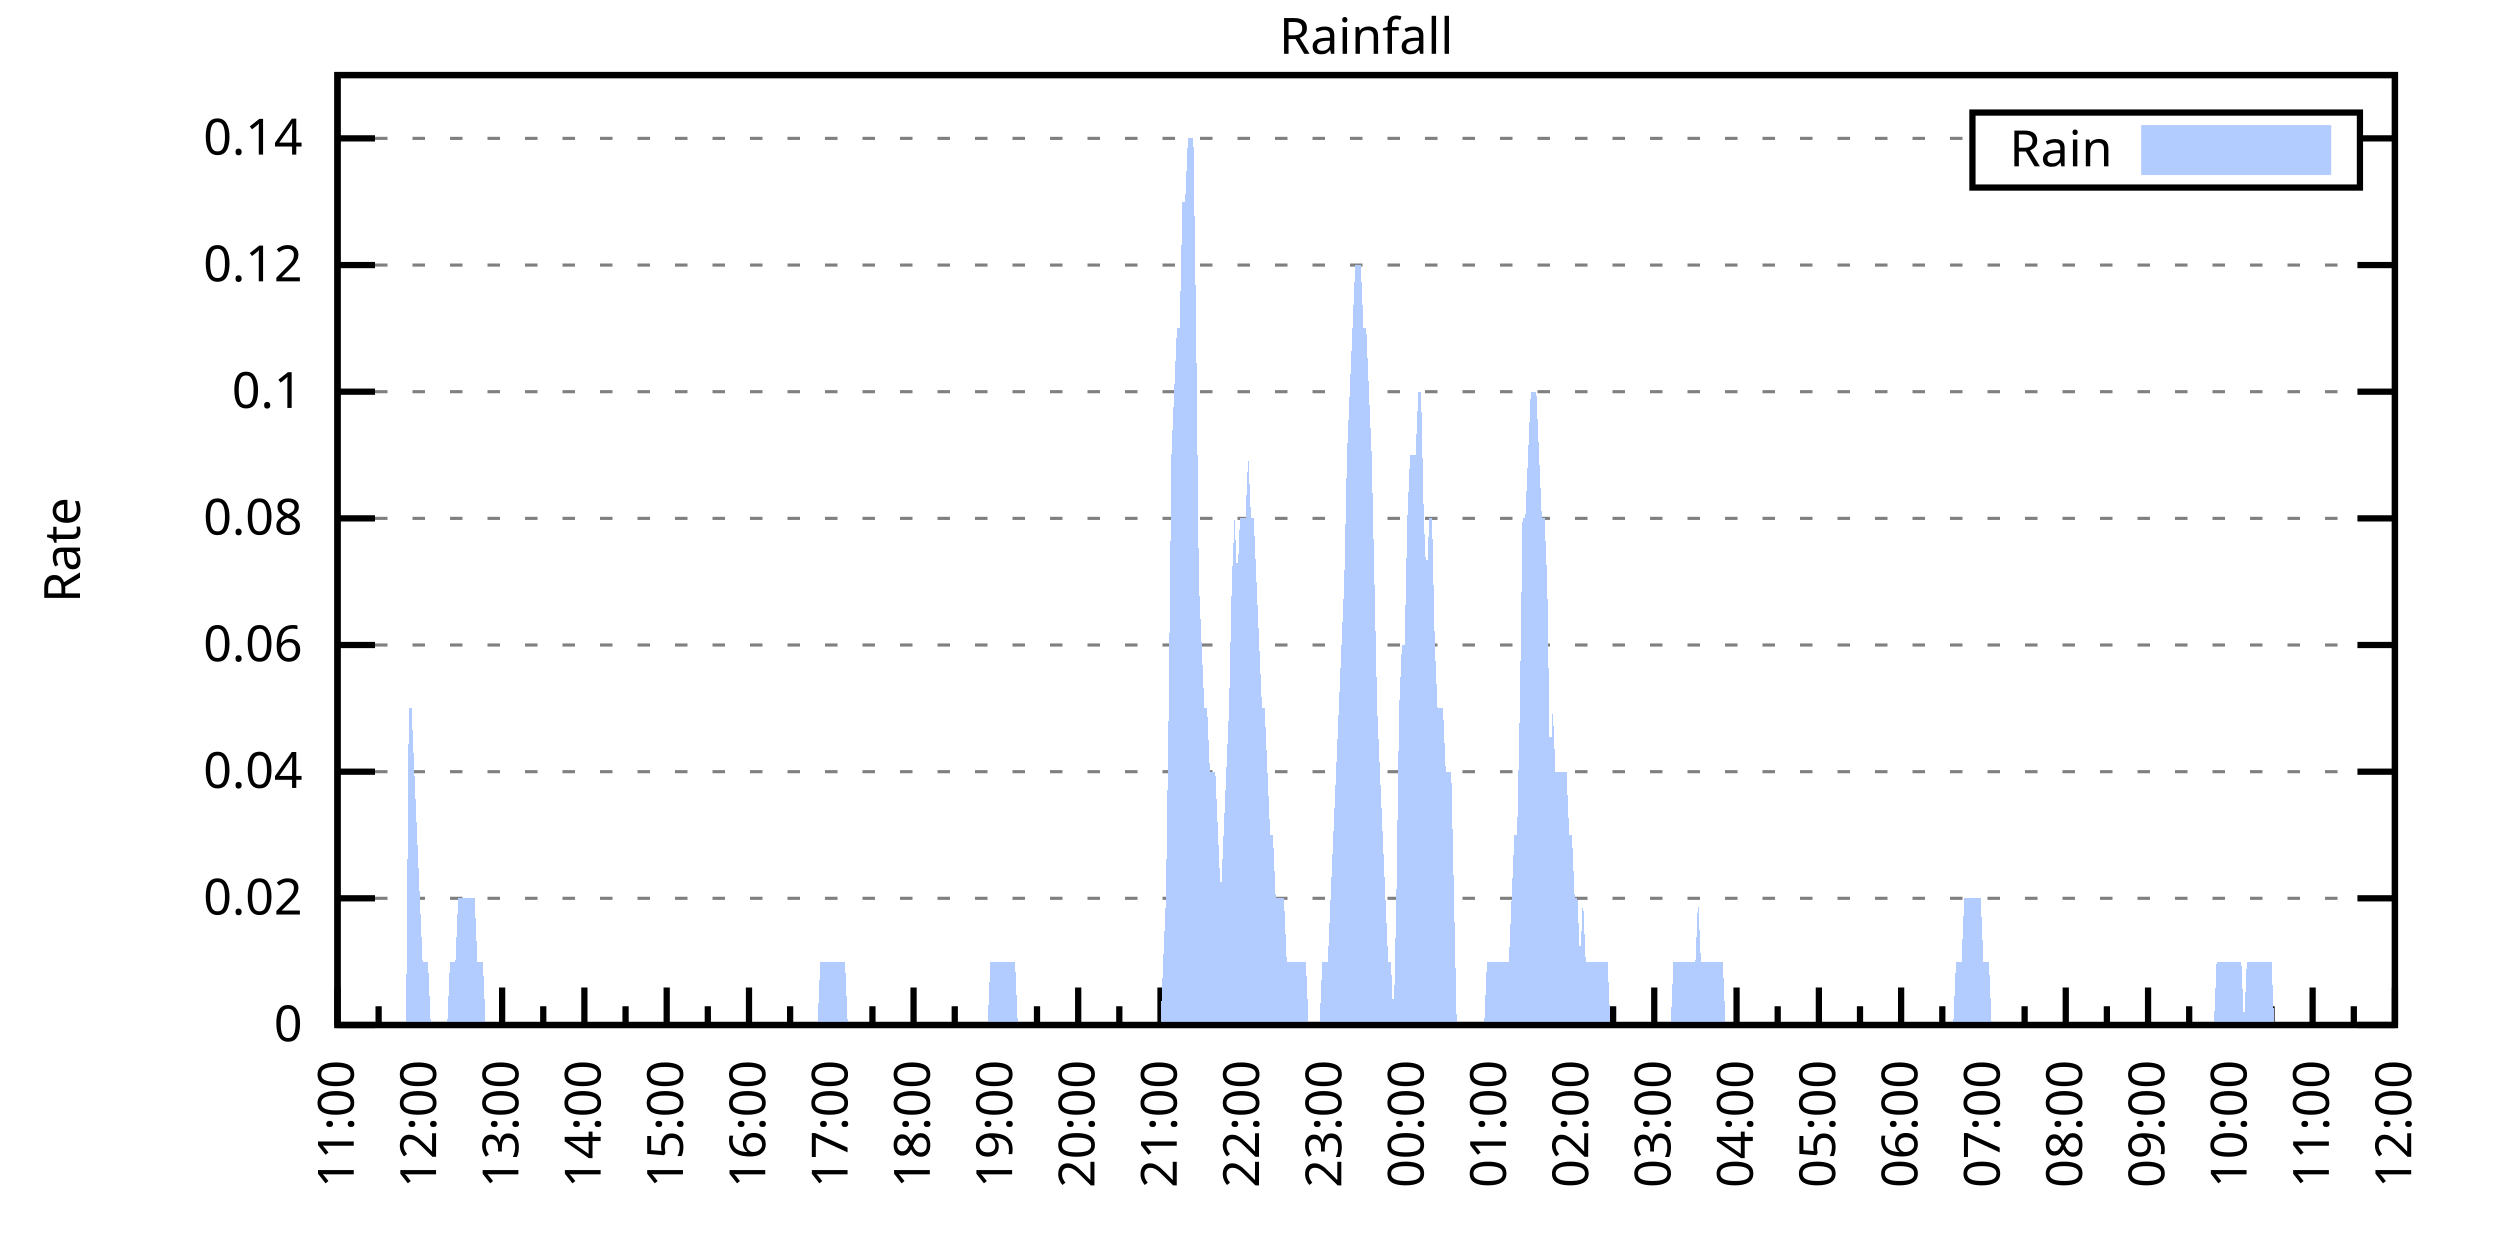
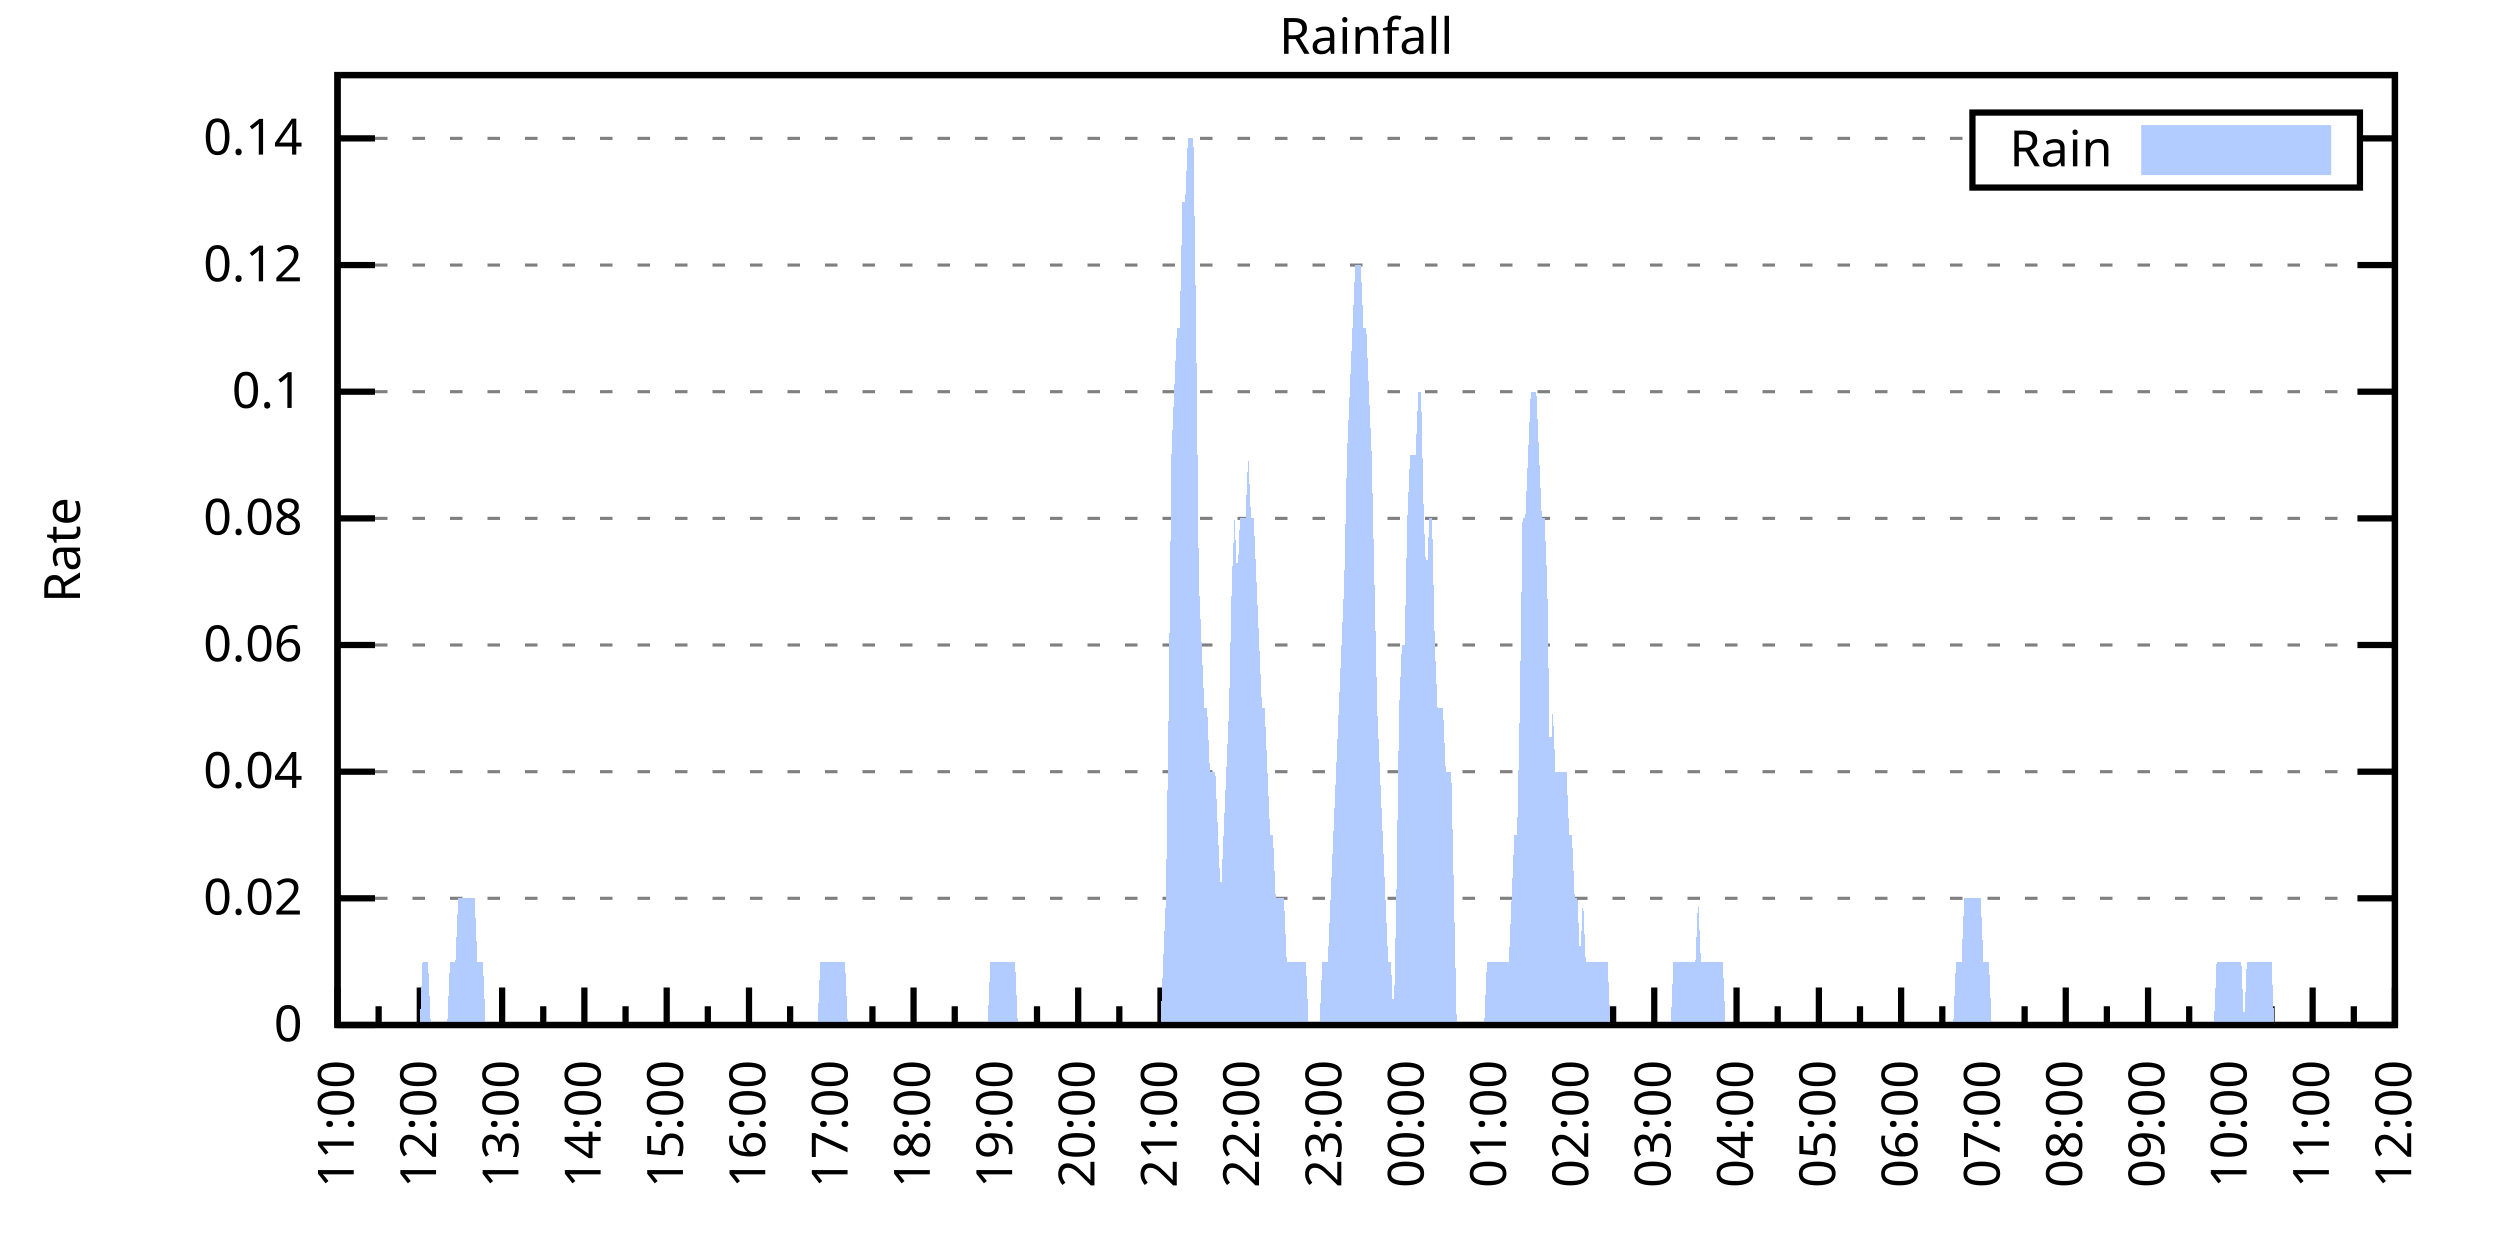
<svg xmlns="http://www.w3.org/2000/svg" xmlns:xlink="http://www.w3.org/1999/xlink" width="400" height="200" viewBox="0 0 400 200">
  <g id="gnuplot_canvas">
    <rect x="0" y="0" width="400" height="200" fill="none" />
    <defs>
      <circle id="gpDot" r="0.5" stroke-width="0.5" stroke="currentColor" />
      <path id="gpPt0" stroke-width="0.333" stroke="currentColor" d="M-1,0 h2 M0,-1 v2" />
      <path id="gpPt1" stroke-width="0.333" stroke="currentColor" d="M-1,-1 L1,1 M1,-1 L-1,1" />
      <path id="gpPt2" stroke-width="0.333" stroke="currentColor" d="M-1,0 L1,0 M0,-1 L0,1 M-1,-1 L1,1 M-1,1 L1,-1" />
      <rect id="gpPt3" stroke-width="0.333" stroke="currentColor" x="-1" y="-1" width="2" height="2" />
      <rect id="gpPt4" stroke-width="0.333" stroke="currentColor" fill="currentColor" x="-1" y="-1" width="2" height="2" />
      <circle id="gpPt5" stroke-width="0.333" stroke="currentColor" cx="0" cy="0" r="1" />
      <use xlink:href="#gpPt5" id="gpPt6" fill="currentColor" stroke="none" />
      <path id="gpPt7" stroke-width="0.333" stroke="currentColor" d="M0,-1.33 L-1.33,0.67 L1.33,0.67 z" />
      <use xlink:href="#gpPt7" id="gpPt8" fill="currentColor" stroke="none" />
      <use xlink:href="#gpPt7" id="gpPt9" stroke="currentColor" transform="rotate(180)" />
      <use xlink:href="#gpPt9" id="gpPt10" fill="currentColor" stroke="none" />
      <use xlink:href="#gpPt3" id="gpPt11" stroke="currentColor" transform="rotate(45)" />
      <use xlink:href="#gpPt11" id="gpPt12" fill="currentColor" stroke="none" />
      <path id="gpPt13" stroke-width="0.333" stroke="currentColor" d="M0,1.330 L1.265,0.411 L0.782,-1.067 L-0.782,-1.076 L-1.265,0.411 z" />
      <use xlink:href="#gpPt13" id="gpPt14" fill="currentColor" stroke="none" />
      <filter id="textbox" filterUnits="objectBoundingBox" x="0" y="0" height="1" width="1">
        <feFlood flood-color="white" flood-opacity="1" result="bgnd" />
        <feComposite in="SourceGraphic" in2="bgnd" operator="atop" />
      </filter>
      <filter id="greybox" filterUnits="objectBoundingBox" x="0" y="0" height="1" width="1">
        <feFlood flood-color="lightgrey" flood-opacity="1" result="grey" />
        <feComposite in="SourceGraphic" in2="grey" operator="atop" />
      </filter>
    </defs>
    <g fill="none" color="white" stroke="currentColor" stroke-width="1.00" stroke-linecap="butt" stroke-linejoin="miter">
</g>
    <g fill="none" color="black" stroke="currentColor" stroke-width="1.00" stroke-linecap="butt" stroke-linejoin="miter">
      <g stroke="none" shape-rendering="crispEdges">
        <polygon fill="rgb(255, 255, 255)" points="54.00,164.00 383.18,164.00 383.18,12.02 54.00,12.02 " />
      </g>
    </g>
    <g fill="none" color="black" stroke="currentColor" stroke-width="1.00" stroke-linecap="butt" stroke-linejoin="miter">
</g>
    <g fill="none" color="black" stroke="black" stroke-width="0.50" stroke-linecap="butt" stroke-linejoin="miter">
</g>
    <g fill="none" color="gray" stroke="currentColor" stroke-width="0.50" stroke-linecap="butt" stroke-linejoin="miter">
      <path stroke="gray" stroke-dasharray="2,4" class="gridline" d="M54.00,164.00 L383.19,164.00  " />
    </g>
    <g fill="none" color="gray" stroke="gray" stroke-width="1.00" stroke-linecap="butt" stroke-linejoin="miter">
</g>
    <g fill="none" color="black" stroke="currentColor" stroke-width="1.00" stroke-linecap="butt" stroke-linejoin="miter">
      <path stroke="black" d="M54.00,164.00 L60.00,164.00 M383.19,164.00 L377.19,164.00  " />
      <g transform="translate(48.40,166.60)" stroke="none" fill="black" font-family="Sans" font-size="8.00" text-anchor="end">
        <text>
          <tspan font-family="Sans"> 0</tspan>
        </text>
      </g>
    </g>
    <g fill="none" color="black" stroke="currentColor" stroke-width="1.00" stroke-linecap="butt" stroke-linejoin="miter">
</g>
    <g fill="none" color="black" stroke="black" stroke-width="0.50" stroke-linecap="butt" stroke-linejoin="miter">
</g>
    <g fill="none" color="gray" stroke="currentColor" stroke-width="0.50" stroke-linecap="butt" stroke-linejoin="miter">
      <path stroke="gray" stroke-dasharray="2,4" class="gridline" d="M54.00,143.73 L383.19,143.73  " />
    </g>
    <g fill="none" color="gray" stroke="gray" stroke-width="1.00" stroke-linecap="butt" stroke-linejoin="miter">
</g>
    <g fill="none" color="black" stroke="currentColor" stroke-width="1.00" stroke-linecap="butt" stroke-linejoin="miter">
      <path stroke="black" d="M54.00,143.73 L60.00,143.73 M383.19,143.73 L377.19,143.73  " />
      <g transform="translate(48.40,146.33)" stroke="none" fill="black" font-family="Sans" font-size="8.00" text-anchor="end">
        <text>
          <tspan font-family="Sans"> 0.02</tspan>
        </text>
      </g>
    </g>
    <g fill="none" color="black" stroke="currentColor" stroke-width="1.00" stroke-linecap="butt" stroke-linejoin="miter">
</g>
    <g fill="none" color="black" stroke="black" stroke-width="0.50" stroke-linecap="butt" stroke-linejoin="miter">
</g>
    <g fill="none" color="gray" stroke="currentColor" stroke-width="0.50" stroke-linecap="butt" stroke-linejoin="miter">
      <path stroke="gray" stroke-dasharray="2,4" class="gridline" d="M54.00,123.47 L383.19,123.47  " />
    </g>
    <g fill="none" color="gray" stroke="gray" stroke-width="1.00" stroke-linecap="butt" stroke-linejoin="miter">
</g>
    <g fill="none" color="black" stroke="currentColor" stroke-width="1.00" stroke-linecap="butt" stroke-linejoin="miter">
      <path stroke="black" d="M54.00,123.47 L60.00,123.47 M383.19,123.47 L377.19,123.47  " />
      <g transform="translate(48.40,126.07)" stroke="none" fill="black" font-family="Sans" font-size="8.00" text-anchor="end">
        <text>
          <tspan font-family="Sans"> 0.04</tspan>
        </text>
      </g>
    </g>
    <g fill="none" color="black" stroke="currentColor" stroke-width="1.00" stroke-linecap="butt" stroke-linejoin="miter">
</g>
    <g fill="none" color="black" stroke="black" stroke-width="0.50" stroke-linecap="butt" stroke-linejoin="miter">
</g>
    <g fill="none" color="gray" stroke="currentColor" stroke-width="0.50" stroke-linecap="butt" stroke-linejoin="miter">
      <path stroke="gray" stroke-dasharray="2,4" class="gridline" d="M54.00,103.20 L383.19,103.20  " />
    </g>
    <g fill="none" color="gray" stroke="gray" stroke-width="1.00" stroke-linecap="butt" stroke-linejoin="miter">
</g>
    <g fill="none" color="black" stroke="currentColor" stroke-width="1.00" stroke-linecap="butt" stroke-linejoin="miter">
      <path stroke="black" d="M54.00,103.20 L60.00,103.20 M383.19,103.20 L377.19,103.20  " />
      <g transform="translate(48.40,105.80)" stroke="none" fill="black" font-family="Sans" font-size="8.00" text-anchor="end">
        <text>
          <tspan font-family="Sans"> 0.06</tspan>
        </text>
      </g>
    </g>
    <g fill="none" color="black" stroke="currentColor" stroke-width="1.00" stroke-linecap="butt" stroke-linejoin="miter">
</g>
    <g fill="none" color="black" stroke="black" stroke-width="0.50" stroke-linecap="butt" stroke-linejoin="miter">
</g>
    <g fill="none" color="gray" stroke="currentColor" stroke-width="0.50" stroke-linecap="butt" stroke-linejoin="miter">
      <path stroke="gray" stroke-dasharray="2,4" class="gridline" d="M54.00,82.94 L383.19,82.94  " />
    </g>
    <g fill="none" color="gray" stroke="gray" stroke-width="1.00" stroke-linecap="butt" stroke-linejoin="miter">
</g>
    <g fill="none" color="black" stroke="currentColor" stroke-width="1.00" stroke-linecap="butt" stroke-linejoin="miter">
      <path stroke="black" d="M54.00,82.94 L60.00,82.94 M383.19,82.94 L377.19,82.94  " />
      <g transform="translate(48.40,85.54)" stroke="none" fill="black" font-family="Sans" font-size="8.00" text-anchor="end">
        <text>
          <tspan font-family="Sans"> 0.08</tspan>
        </text>
      </g>
    </g>
    <g fill="none" color="black" stroke="currentColor" stroke-width="1.00" stroke-linecap="butt" stroke-linejoin="miter">
</g>
    <g fill="none" color="black" stroke="black" stroke-width="0.50" stroke-linecap="butt" stroke-linejoin="miter">
</g>
    <g fill="none" color="gray" stroke="currentColor" stroke-width="0.50" stroke-linecap="butt" stroke-linejoin="miter">
      <path stroke="gray" stroke-dasharray="2,4" class="gridline" d="M54.00,62.67 L383.19,62.67  " />
    </g>
    <g fill="none" color="gray" stroke="gray" stroke-width="1.00" stroke-linecap="butt" stroke-linejoin="miter">
</g>
    <g fill="none" color="black" stroke="currentColor" stroke-width="1.00" stroke-linecap="butt" stroke-linejoin="miter">
      <path stroke="black" d="M54.00,62.67 L60.00,62.67 M383.19,62.67 L377.19,62.67  " />
      <g transform="translate(48.40,65.27)" stroke="none" fill="black" font-family="Sans" font-size="8.00" text-anchor="end">
        <text>
          <tspan font-family="Sans"> 0.1</tspan>
        </text>
      </g>
    </g>
    <g fill="none" color="black" stroke="currentColor" stroke-width="1.00" stroke-linecap="butt" stroke-linejoin="miter">
</g>
    <g fill="none" color="black" stroke="black" stroke-width="0.50" stroke-linecap="butt" stroke-linejoin="miter">
</g>
    <g fill="none" color="gray" stroke="currentColor" stroke-width="0.50" stroke-linecap="butt" stroke-linejoin="miter">
      <path stroke="gray" stroke-dasharray="2,4" class="gridline" d="M54.00,42.41 L383.19,42.41  " />
    </g>
    <g fill="none" color="gray" stroke="gray" stroke-width="1.00" stroke-linecap="butt" stroke-linejoin="miter">
</g>
    <g fill="none" color="black" stroke="currentColor" stroke-width="1.00" stroke-linecap="butt" stroke-linejoin="miter">
      <path stroke="black" d="M54.00,42.41 L60.00,42.41 M383.19,42.41 L377.19,42.41  " />
      <g transform="translate(48.40,45.01)" stroke="none" fill="black" font-family="Sans" font-size="8.00" text-anchor="end">
        <text>
          <tspan font-family="Sans"> 0.12</tspan>
        </text>
      </g>
    </g>
    <g fill="none" color="black" stroke="currentColor" stroke-width="1.00" stroke-linecap="butt" stroke-linejoin="miter">
</g>
    <g fill="none" color="black" stroke="black" stroke-width="0.50" stroke-linecap="butt" stroke-linejoin="miter">
</g>
    <g fill="none" color="gray" stroke="currentColor" stroke-width="0.50" stroke-linecap="butt" stroke-linejoin="miter">
      <path stroke="gray" stroke-dasharray="2,4" class="gridline" d="M54.00,22.14 L315.59,22.14 M377.59,22.14 L383.19,22.14  " />
    </g>
    <g fill="none" color="gray" stroke="gray" stroke-width="1.00" stroke-linecap="butt" stroke-linejoin="miter">
</g>
    <g fill="none" color="black" stroke="currentColor" stroke-width="1.00" stroke-linecap="butt" stroke-linejoin="miter">
      <path stroke="black" d="M54.00,22.14 L60.00,22.14 M383.19,22.14 L377.19,22.14  " />
      <g transform="translate(48.40,24.74)" stroke="none" fill="black" font-family="Sans" font-size="8.00" text-anchor="end">
        <text>
          <tspan font-family="Sans"> 0.14</tspan>
        </text>
      </g>
    </g>
    <g fill="none" color="black" stroke="currentColor" stroke-width="1.00" stroke-linecap="butt" stroke-linejoin="miter">
      <path stroke="black" d="M54.00,164.00 L54.00,158.00  " />
      <g transform="translate(56.60,169.60) rotate(270)" stroke="none" fill="black" font-family="Sans" font-size="8.00" text-anchor="end">
        <text>
          <tspan font-family="Sans">11:00</tspan>
        </text>
      </g>
    </g>
    <g fill="none" color="black" stroke="currentColor" stroke-width="1.00" stroke-linecap="butt" stroke-linejoin="miter">
      <path stroke="black" d="M60.58,164.00 L60.58,161.00 M67.17,164.00 L67.17,158.00  " />
      <g transform="translate(69.77,169.60) rotate(270)" stroke="none" fill="black" font-family="Sans" font-size="8.00" text-anchor="end">
        <text>
          <tspan font-family="Sans">12:00</tspan>
        </text>
      </g>
    </g>
    <g fill="none" color="black" stroke="currentColor" stroke-width="1.00" stroke-linecap="butt" stroke-linejoin="miter">
      <path stroke="black" d="M73.75,164.00 L73.75,161.00 M80.34,164.00 L80.34,158.00  " />
      <g transform="translate(82.94,169.60) rotate(270)" stroke="none" fill="black" font-family="Sans" font-size="8.00" text-anchor="end">
        <text>
          <tspan font-family="Sans">13:00</tspan>
        </text>
      </g>
    </g>
    <g fill="none" color="black" stroke="currentColor" stroke-width="1.00" stroke-linecap="butt" stroke-linejoin="miter">
      <path stroke="black" d="M86.92,164.00 L86.92,161.00 M93.50,164.00 L93.50,158.00  " />
      <g transform="translate(96.10,169.60) rotate(270)" stroke="none" fill="black" font-family="Sans" font-size="8.00" text-anchor="end">
        <text>
          <tspan font-family="Sans">14:00</tspan>
        </text>
      </g>
    </g>
    <g fill="none" color="black" stroke="currentColor" stroke-width="1.00" stroke-linecap="butt" stroke-linejoin="miter">
      <path stroke="black" d="M100.09,164.00 L100.09,161.00 M106.67,164.00 L106.67,158.00  " />
      <g transform="translate(109.27,169.60) rotate(270)" stroke="none" fill="black" font-family="Sans" font-size="8.00" text-anchor="end">
        <text>
          <tspan font-family="Sans">15:00</tspan>
        </text>
      </g>
    </g>
    <g fill="none" color="black" stroke="currentColor" stroke-width="1.00" stroke-linecap="butt" stroke-linejoin="miter">
      <path stroke="black" d="M113.25,164.00 L113.25,161.00 M119.84,164.00 L119.84,158.00  " />
      <g transform="translate(122.44,169.60) rotate(270)" stroke="none" fill="black" font-family="Sans" font-size="8.00" text-anchor="end">
        <text>
          <tspan font-family="Sans">16:00</tspan>
        </text>
      </g>
    </g>
    <g fill="none" color="black" stroke="currentColor" stroke-width="1.00" stroke-linecap="butt" stroke-linejoin="miter">
      <path stroke="black" d="M126.42,164.00 L126.42,161.00 M133.01,164.00 L133.01,158.00  " />
      <g transform="translate(135.61,169.60) rotate(270)" stroke="none" fill="black" font-family="Sans" font-size="8.00" text-anchor="end">
        <text>
          <tspan font-family="Sans">17:00</tspan>
        </text>
      </g>
    </g>
    <g fill="none" color="black" stroke="currentColor" stroke-width="1.00" stroke-linecap="butt" stroke-linejoin="miter">
      <path stroke="black" d="M139.59,164.00 L139.59,161.00 M146.17,164.00 L146.17,158.00  " />
      <g transform="translate(148.77,169.60) rotate(270)" stroke="none" fill="black" font-family="Sans" font-size="8.00" text-anchor="end">
        <text>
          <tspan font-family="Sans">18:00</tspan>
        </text>
      </g>
    </g>
    <g fill="none" color="black" stroke="currentColor" stroke-width="1.00" stroke-linecap="butt" stroke-linejoin="miter">
      <path stroke="black" d="M152.76,164.00 L152.76,161.00 M159.34,164.00 L159.34,158.00  " />
      <g transform="translate(161.94,169.60) rotate(270)" stroke="none" fill="black" font-family="Sans" font-size="8.00" text-anchor="end">
        <text>
          <tspan font-family="Sans">19:00</tspan>
        </text>
      </g>
    </g>
    <g fill="none" color="black" stroke="currentColor" stroke-width="1.00" stroke-linecap="butt" stroke-linejoin="miter">
      <path stroke="black" d="M165.92,164.00 L165.92,161.00 M172.51,164.00 L172.51,158.00  " />
      <g transform="translate(175.11,169.60) rotate(270)" stroke="none" fill="black" font-family="Sans" font-size="8.00" text-anchor="end">
        <text>
          <tspan font-family="Sans">20:00</tspan>
        </text>
      </g>
    </g>
    <g fill="none" color="black" stroke="currentColor" stroke-width="1.00" stroke-linecap="butt" stroke-linejoin="miter">
      <path stroke="black" d="M179.09,164.00 L179.09,161.00 M185.68,164.00 L185.68,158.00  " />
      <g transform="translate(188.28,169.60) rotate(270)" stroke="none" fill="black" font-family="Sans" font-size="8.00" text-anchor="end">
        <text>
          <tspan font-family="Sans">21:00</tspan>
        </text>
      </g>
    </g>
    <g fill="none" color="black" stroke="currentColor" stroke-width="1.00" stroke-linecap="butt" stroke-linejoin="miter">
      <path stroke="black" d="M192.26,164.00 L192.26,161.00 M198.84,164.00 L198.84,158.00  " />
      <g transform="translate(201.44,169.60) rotate(270)" stroke="none" fill="black" font-family="Sans" font-size="8.00" text-anchor="end">
        <text>
          <tspan font-family="Sans">22:00</tspan>
        </text>
      </g>
    </g>
    <g fill="none" color="black" stroke="currentColor" stroke-width="1.00" stroke-linecap="butt" stroke-linejoin="miter">
      <path stroke="black" d="M205.43,164.00 L205.43,161.00 M212.01,164.00 L212.01,158.00  " />
      <g transform="translate(214.61,169.60) rotate(270)" stroke="none" fill="black" font-family="Sans" font-size="8.00" text-anchor="end">
        <text>
          <tspan font-family="Sans">23:00</tspan>
        </text>
      </g>
    </g>
    <g fill="none" color="black" stroke="currentColor" stroke-width="1.00" stroke-linecap="butt" stroke-linejoin="miter">
      <path stroke="black" d="M218.60,164.00 L218.60,161.00 M225.18,164.00 L225.18,158.00  " />
      <g transform="translate(227.78,169.60) rotate(270)" stroke="none" fill="black" font-family="Sans" font-size="8.00" text-anchor="end">
        <text>
          <tspan font-family="Sans">00:00</tspan>
        </text>
      </g>
    </g>
    <g fill="none" color="black" stroke="currentColor" stroke-width="1.00" stroke-linecap="butt" stroke-linejoin="miter">
      <path stroke="black" d="M231.76,164.00 L231.76,161.00 M238.35,164.00 L238.35,158.00  " />
      <g transform="translate(240.95,169.60) rotate(270)" stroke="none" fill="black" font-family="Sans" font-size="8.00" text-anchor="end">
        <text>
          <tspan font-family="Sans">01:00</tspan>
        </text>
      </g>
    </g>
    <g fill="none" color="black" stroke="currentColor" stroke-width="1.00" stroke-linecap="butt" stroke-linejoin="miter">
      <path stroke="black" d="M244.93,164.00 L244.93,161.00 M251.51,164.00 L251.51,158.00  " />
      <g transform="translate(254.11,169.60) rotate(270)" stroke="none" fill="black" font-family="Sans" font-size="8.00" text-anchor="end">
        <text>
          <tspan font-family="Sans">02:00</tspan>
        </text>
      </g>
    </g>
    <g fill="none" color="black" stroke="currentColor" stroke-width="1.00" stroke-linecap="butt" stroke-linejoin="miter">
      <path stroke="black" d="M258.10,164.00 L258.10,161.00 M264.68,164.00 L264.68,158.00  " />
      <g transform="translate(267.28,169.60) rotate(270)" stroke="none" fill="black" font-family="Sans" font-size="8.00" text-anchor="end">
        <text>
          <tspan font-family="Sans">03:00</tspan>
        </text>
      </g>
    </g>
    <g fill="none" color="black" stroke="currentColor" stroke-width="1.00" stroke-linecap="butt" stroke-linejoin="miter">
      <path stroke="black" d="M271.27,164.00 L271.27,161.00 M277.85,164.00 L277.85,158.00  " />
      <g transform="translate(280.45,169.60) rotate(270)" stroke="none" fill="black" font-family="Sans" font-size="8.00" text-anchor="end">
        <text>
          <tspan font-family="Sans">04:00</tspan>
        </text>
      </g>
    </g>
    <g fill="none" color="black" stroke="currentColor" stroke-width="1.00" stroke-linecap="butt" stroke-linejoin="miter">
      <path stroke="black" d="M284.43,164.00 L284.43,161.00 M291.02,164.00 L291.02,158.00  " />
      <g transform="translate(293.62,169.60) rotate(270)" stroke="none" fill="black" font-family="Sans" font-size="8.00" text-anchor="end">
        <text>
          <tspan font-family="Sans">05:00</tspan>
        </text>
      </g>
    </g>
    <g fill="none" color="black" stroke="currentColor" stroke-width="1.00" stroke-linecap="butt" stroke-linejoin="miter">
      <path stroke="black" d="M297.60,164.00 L297.60,161.00 M304.18,164.00 L304.18,158.00  " />
      <g transform="translate(306.78,169.60) rotate(270)" stroke="none" fill="black" font-family="Sans" font-size="8.00" text-anchor="end">
        <text>
          <tspan font-family="Sans">06:00</tspan>
        </text>
      </g>
    </g>
    <g fill="none" color="black" stroke="currentColor" stroke-width="1.00" stroke-linecap="butt" stroke-linejoin="miter">
      <path stroke="black" d="M310.77,164.00 L310.77,161.00 M317.35,164.00 L317.35,158.00  " />
      <g transform="translate(319.95,169.60) rotate(270)" stroke="none" fill="black" font-family="Sans" font-size="8.00" text-anchor="end">
        <text>
          <tspan font-family="Sans">07:00</tspan>
        </text>
      </g>
    </g>
    <g fill="none" color="black" stroke="currentColor" stroke-width="1.00" stroke-linecap="butt" stroke-linejoin="miter">
      <path stroke="black" d="M323.94,164.00 L323.94,161.00 M330.52,164.00 L330.52,158.00  " />
      <g transform="translate(333.12,169.60) rotate(270)" stroke="none" fill="black" font-family="Sans" font-size="8.00" text-anchor="end">
        <text>
          <tspan font-family="Sans">08:00</tspan>
        </text>
      </g>
    </g>
    <g fill="none" color="black" stroke="currentColor" stroke-width="1.00" stroke-linecap="butt" stroke-linejoin="miter">
      <path stroke="black" d="M337.10,164.00 L337.10,161.00 M343.69,164.00 L343.69,158.00  " />
      <g transform="translate(346.29,169.60) rotate(270)" stroke="none" fill="black" font-family="Sans" font-size="8.00" text-anchor="end">
        <text>
          <tspan font-family="Sans">09:00</tspan>
        </text>
      </g>
    </g>
    <g fill="none" color="black" stroke="currentColor" stroke-width="1.00" stroke-linecap="butt" stroke-linejoin="miter">
      <path stroke="black" d="M350.27,164.00 L350.27,161.00 M356.85,164.00 L356.85,158.00  " />
      <g transform="translate(359.45,169.60) rotate(270)" stroke="none" fill="black" font-family="Sans" font-size="8.00" text-anchor="end">
        <text>
          <tspan font-family="Sans">10:00</tspan>
        </text>
      </g>
    </g>
    <g fill="none" color="black" stroke="currentColor" stroke-width="1.00" stroke-linecap="butt" stroke-linejoin="miter">
      <path stroke="black" d="M363.44,164.00 L363.44,161.00 M370.02,164.00 L370.02,158.00  " />
      <g transform="translate(372.62,169.60) rotate(270)" stroke="none" fill="black" font-family="Sans" font-size="8.00" text-anchor="end">
        <text>
          <tspan font-family="Sans">11:00</tspan>
        </text>
      </g>
    </g>
    <g fill="none" color="black" stroke="currentColor" stroke-width="1.00" stroke-linecap="butt" stroke-linejoin="miter">
      <path stroke="black" d="M376.61,164.00 L376.61,161.00 M383.19,164.00 L383.19,158.00  " />
      <g transform="translate(385.79,169.60) rotate(270)" stroke="none" fill="black" font-family="Sans" font-size="8.00" text-anchor="end">
        <text>
          <tspan font-family="Sans">12:00</tspan>
        </text>
      </g>
    </g>
    <g fill="none" color="black" stroke="currentColor" stroke-width="1.00" stroke-linecap="butt" stroke-linejoin="miter">
</g>
    <g fill="none" color="black" stroke="currentColor" stroke-width="1.00" stroke-linecap="butt" stroke-linejoin="miter">
      <path stroke="black" d="M54.00,12.01 L54.00,164.00 L383.19,164.00 L383.19,12.01 L54.00,12.01 Z  " />
    </g>
    <g fill="none" color="black" stroke="currentColor" stroke-width="1.00" stroke-linecap="butt" stroke-linejoin="miter">
      <g transform="translate(12.80,88.01) rotate(270)" stroke="none" fill="black" font-family="Sans" font-size="8.00" text-anchor="middle">
        <text>
          <tspan font-family="Sans">Rate</tspan>
        </text>
      </g>
    </g>
    <g fill="none" color="black" stroke="currentColor" stroke-width="1.00" stroke-linecap="butt" stroke-linejoin="miter">
</g>
    <g fill="none" color="black" stroke="currentColor" stroke-width="1.00" stroke-linecap="butt" stroke-linejoin="miter">
      <path stroke="black" d="M315.59,30.01 L315.59,18.01 L377.59,18.01 L377.59,30.01 L315.59,30.01 Z  " />
    </g>
    <g id="Rainfall_plot_1">
      <g fill="none" color="white" stroke="black" stroke-width="2.00" stroke-linecap="butt" stroke-linejoin="miter">
</g>
      <g fill="none" color="black" stroke="currentColor" stroke-width="2.00" stroke-linecap="butt" stroke-linejoin="miter">
        <g transform="translate(337.99,26.61)" stroke="none" fill="black" font-family="Sans" font-size="8.00" text-anchor="end">
          <text>
            <tspan font-family="Sans">Rain</tspan>
          </text>
        </g>
      </g>
      <g fill="none" color="black" stroke="currentColor" stroke-width="2.00" stroke-linecap="butt" stroke-linejoin="miter">
        <g stroke="none" shape-rendering="crispEdges">
          <polygon fill="rgb(178, 204, 255)" points="343.59,27.01 371.99,27.01 371.99,21.01 343.59,21.01 " />
        </g>
        <path stroke="rgb(178, 204, 255)" d="M343.59,27.01 L371.99,27.01 L371.99,21.01 L343.59,21.01 L343.59,27.01 Z  " />
      </g>
      <g fill="none" color="black" stroke="currentColor" stroke-width="2.00" stroke-linecap="butt" stroke-linejoin="miter">
        <g stroke="none" shape-rendering="crispEdges">
-           <polygon fill="rgb(178, 204, 255)" points="61.02,164.00 61.46,164.00 61.90,164.00 62.34,164.00 62.78,164.00 63.22,164.00 63.66,164.00 64.10,164.00 64.53,164.00 64.97,164.00 65.41,113.34 65.85,113.34 66.29,123.47 66.73,133.60 67.17,143.73 67.61,153.87 68.05,153.87 68.48,153.87 68.92,164.00 69.36,164.00 69.80,164.00 70.24,164.00 70.68,164.00 71.12,164.00 71.56,164.00 72.00,153.87 72.43,153.87 72.87,153.87 73.31,143.73 73.75,143.73 74.19,143.73 74.63,143.73 75.07,143.73 75.51,143.73 75.95,143.73 76.38,153.87 76.82,153.87 77.26,153.87 77.70,164.00 78.14,164.00 78.58,164.00 79.02,164.00 79.46,164.00 79.90,164.00 80.34,164.00 80.77,164.00 81.21,164.00 81.65,164.00 82.09,164.00 82.53,164.00 82.97,164.00 83.41,164.00 83.85,164.00 84.29,164.00 84.72,164.00 85.16,164.00 85.60,164.00 86.04,164.00 86.48,164.00 86.92,164.00 87.36,164.00 87.80,164.00 88.24,164.00 88.67,164.00 89.11,164.00 89.55,164.00 89.99,164.00 90.43,164.00 90.87,164.00 91.31,164.00 91.75,164.00 92.19,164.00 92.62,164.00 93.06,164.00 93.50,164.00 93.94,164.00 94.38,164.00 94.82,164.00 95.26,164.00 95.70,164.00 96.14,164.00 96.58,164.00 97.01,164.00 97.45,164.00 97.89,164.00 98.33,164.00 98.77,164.00 99.21,164.00 99.65,164.00 100.09,164.00 100.53,164.00 100.96,164.00 101.40,164.00 101.84,164.00 102.28,164.00 102.72,164.00 103.16,164.00 103.60,164.00 104.04,164.00 104.48,164.00 104.91,164.00 105.35,164.00 105.79,164.00 106.23,164.00 106.67,164.00 107.11,164.00 107.55,164.00 107.99,164.00 108.43,164.00 108.87,164.00 109.30,164.00 109.74,164.00 110.18,164.00 110.62,164.00 111.06,164.00 111.50,164.00 111.94,164.00 112.38,164.00 112.82,164.00 113.25,164.00 113.69,164.00 114.13,164.00 114.57,164.00 115.01,164.00 115.45,164.00 115.89,164.00 116.33,164.00 116.77,164.00 117.20,164.00 117.64,164.00 118.08,164.00 118.52,164.00 118.96,164.00 119.40,164.00 119.84,164.00 120.28,164.00 120.72,164.00 121.15,164.00 121.59,164.00 122.03,164.00 122.47,164.00 122.91,164.00 123.35,164.00 123.79,164.00 124.23,164.00 124.67,164.00 125.11,164.00 125.54,164.00 125.98,164.00 126.42,164.00 126.86,164.00 127.30,164.00 127.74,164.00 128.18,164.00 128.62,164.00 129.06,164.00 129.49,164.00 129.93,164.00 130.37,164.00 130.81,164.00 131.25,153.87 131.69,153.87 132.13,153.87 132.57,153.87 133.01,153.87 133.44,153.87 133.88,153.87 134.32,153.87 134.76,153.87 135.20,153.87 135.64,164.00 136.08,164.00 136.52,164.00 136.96,164.00 137.39,164.00 137.83,164.00 138.27,164.00 138.71,164.00 139.15,164.00 139.59,164.00 140.03,164.00 140.47,164.00 140.91,164.00 141.35,164.00 141.78,164.00 142.22,164.00 142.66,164.00 143.10,164.00 143.54,164.00 143.98,164.00 144.42,164.00 144.86,164.00 145.30,164.00 145.73,164.00 146.17,164.00 146.61,164.00 147.05,164.00 147.49,164.00 147.93,164.00 148.37,164.00 148.81,164.00 149.25,164.00 149.68,164.00 150.12,164.00 150.56,164.00 151.00,164.00 151.44,164.00 151.88,164.00 152.32,164.00 152.76,164.00 153.20,164.00 153.63,164.00 154.07,164.00 154.51,164.00 154.95,164.00 155.39,164.00 155.83,164.00 156.27,164.00 156.71,164.00 157.15,164.00 157.59,164.00 158.02,164.00 158.46,153.87 158.90,153.87 159.34,153.87 159.78,153.87 160.22,153.87 160.66,153.87 161.10,153.87 161.54,153.87 161.97,153.87 162.41,153.87 162.85,164.00 163.29,164.00 163.73,164.00 164.17,164.00 164.61,164.00 165.05,164.00 165.49,164.00 165.92,164.00 166.36,164.00 166.80,164.00 167.24,164.00 167.68,164.00 168.12,164.00 168.56,164.00 169.00,164.00 169.44,164.00 169.87,164.00 170.31,164.00 170.75,164.00 171.19,164.00 171.63,164.00 172.07,164.00 172.51,164.00 172.95,164.00 173.39,164.00 173.83,164.00 174.26,164.00 174.70,164.00 175.14,164.00 175.58,164.00 176.02,164.00 176.46,164.00 176.90,164.00 177.34,164.00 177.78,164.00 178.21,164.00 178.65,164.00 179.09,164.00 179.53,164.00 179.97,164.00 180.41,164.00 180.85,164.00 181.29,164.00 181.73,164.00 182.16,164.00 182.60,164.00 183.04,164.00 183.48,164.00 183.92,164.00 184.36,164.00 184.80,164.00 185.24,164.00 185.68,164.00 186.11,153.87 186.55,143.73 186.99,113.34 187.43,72.81 187.87,62.67 188.31,52.54 188.75,52.54 189.19,32.28 189.63,32.28 190.07,22.14 190.50,22.14 190.94,22.14 191.38,52.54 191.82,93.07 192.26,103.20 192.70,113.34 193.14,113.34 193.58,123.47 194.02,123.47 194.45,123.47 194.89,133.60 195.33,143.73 195.77,133.60 196.21,123.47 196.65,113.34 197.09,93.07 197.53,82.94 197.97,93.07 198.40,82.94 198.84,82.94 199.28,82.94 199.72,72.81 200.16,82.94 200.60,82.94 201.04,93.07 201.48,103.20 201.92,113.34 202.35,113.34 202.79,123.47 203.23,133.60 203.67,133.60 204.11,143.73 204.55,143.73 204.99,143.73 205.43,143.73 205.87,153.87 206.31,153.87 206.74,153.87 207.18,153.87 207.62,153.87 208.06,153.87 208.50,153.87 208.94,153.87 209.38,164.00 209.82,164.00 210.26,164.00 210.69,164.00 211.13,164.00 211.57,153.87 212.01,153.87 212.45,153.87 212.89,143.73 213.33,133.60 213.77,123.47 214.21,113.34 214.64,103.20 215.08,93.07 215.52,72.81 215.96,62.67 216.40,52.54 216.84,42.41 217.28,42.41 217.72,42.41 218.16,52.54 218.60,52.54 219.03,62.67 219.47,72.81 219.91,93.07 220.35,113.34 220.79,123.47 221.23,133.60 221.67,143.73 222.11,153.87 222.55,153.87 222.98,164.00 223.42,143.73 223.86,113.34 224.30,103.20 224.74,103.20 225.18,82.94 225.62,72.81 226.06,72.81 226.50,72.81 226.93,62.67 227.37,62.67 227.81,82.94 228.25,93.07 228.69,82.94 229.13,82.94 229.57,103.20 230.01,113.34 230.45,113.34 230.88,113.34 231.32,123.47 231.76,123.47 232.20,123.47 232.64,143.73 233.08,164.00 233.52,164.00 233.96,164.00 234.40,164.00 234.84,164.00 235.27,164.00 235.71,164.00 236.15,164.00 236.59,164.00 237.03,164.00 237.47,164.00 237.91,153.87 238.35,153.87 238.79,153.87 239.22,153.87 239.66,153.87 240.10,153.87 240.54,153.87 240.98,153.87 241.42,153.87 241.86,143.73 242.30,133.60 242.74,133.60 243.17,113.34 243.61,82.94 244.05,82.94 244.49,72.81 244.93,62.67 245.37,62.67 245.81,62.67 246.25,72.81 246.69,82.94 247.12,82.94 247.56,93.07 248.00,123.47 248.44,113.34 248.88,123.47 249.32,123.47 249.76,123.47 250.20,123.47 250.64,123.47 251.08,133.60 251.51,133.60 251.95,143.73 252.39,143.73 252.83,153.87 253.27,143.73 253.71,153.87 254.15,153.87 254.59,153.87 255.03,153.87 255.46,153.87 255.90,153.87 256.34,153.87 256.78,153.87 257.22,153.87 257.66,164.00 258.10,164.00 258.54,164.00 258.98,164.00 259.41,164.00 259.85,164.00 260.29,164.00 260.73,164.00 261.17,164.00 261.61,164.00 262.05,164.00 262.49,164.00 262.93,164.00 263.36,164.00 263.80,164.00 264.24,164.00 264.68,164.00 265.12,164.00 265.56,164.00 266.00,164.00 266.44,164.00 266.88,164.00 267.32,164.00 267.75,153.87 268.19,153.87 268.63,153.87 269.07,153.87 269.51,153.87 269.95,153.87 270.39,153.87 270.83,153.87 271.27,153.87 271.70,143.73 272.14,153.87 272.58,153.87 273.02,153.87 273.46,153.87 273.90,153.87 274.34,153.87 274.78,153.87 275.22,153.87 275.65,153.87 276.09,164.00 276.53,164.00 276.97,164.00 277.41,164.00 277.85,164.00 278.29,164.00 278.73,164.00 279.17,164.00 279.60,164.00 280.04,164.00 280.48,164.00 280.92,164.00 281.36,164.00 281.80,164.00 282.24,164.00 282.68,164.00 283.12,164.00 283.56,164.00 283.99,164.00 284.43,164.00 284.87,164.00 285.31,164.00 285.75,164.00 286.19,164.00 286.63,164.00 287.07,164.00 287.51,164.00 287.94,164.00 288.38,164.00 288.82,164.00 289.26,164.00 289.70,164.00 290.14,164.00 290.58,164.00 291.02,164.00 291.46,164.00 291.89,164.00 292.33,164.00 292.77,164.00 293.21,164.00 293.65,164.00 294.09,164.00 294.53,164.00 294.97,164.00 295.41,164.00 295.84,164.00 296.28,164.00 296.72,164.00 297.16,164.00 297.60,164.00 298.04,164.00 298.48,164.00 298.92,164.00 299.36,164.00 299.80,164.00 300.23,164.00 300.67,164.00 301.11,164.00 301.55,164.00 301.99,164.00 302.43,164.00 302.87,164.00 303.31,164.00 303.75,164.00 304.18,164.00 304.62,164.00 305.06,164.00 305.50,164.00 305.94,164.00 306.38,164.00 306.82,164.00 307.26,164.00 307.70,164.00 308.13,164.00 308.57,164.00 309.01,164.00 309.45,164.00 309.89,164.00 310.33,164.00 310.77,164.00 311.21,164.00 311.65,164.00 312.08,164.00 312.52,164.00 312.96,153.87 313.40,153.87 313.84,153.87 314.28,143.73 314.72,143.73 315.16,143.73 315.60,143.73 316.04,143.73 316.47,143.73 316.91,143.73 317.35,153.87 317.79,153.87 318.23,153.87 318.67,164.00 319.11,164.00 319.55,164.00 319.99,164.00 320.42,164.00 320.86,164.00 321.30,164.00 321.74,164.00 322.18,164.00 322.62,164.00 323.06,164.00 323.50,164.00 323.94,164.00 324.37,164.00 324.81,164.00 325.25,164.00 325.69,164.00 326.13,164.00 326.57,164.00 327.01,164.00 327.45,164.00 327.89,164.00 328.33,164.00 328.76,164.00 329.20,164.00 329.64,164.00 330.08,164.00 330.52,164.00 330.96,164.00 331.40,164.00 331.84,164.00 332.28,164.00 332.71,164.00 333.15,164.00 333.59,164.00 334.03,164.00 334.47,164.00 334.91,164.00 335.35,164.00 335.79,164.00 336.23,164.00 336.66,164.00 337.10,164.00 337.54,164.00 337.98,164.00 338.42,164.00 338.86,164.00 339.30,164.00 339.74,164.00 340.18,164.00 340.61,164.00 341.05,164.00 341.49,164.00 341.93,164.00 342.37,164.00 342.81,164.00 343.25,164.00 343.69,164.00 344.13,164.00 344.57,164.00 345.00,164.00 345.44,164.00 345.88,164.00 346.32,164.00 346.76,164.00 347.20,164.00 347.64,164.00 348.08,164.00 348.52,164.00 348.95,164.00 349.39,164.00 349.83,164.00 350.27,164.00 350.71,164.00 351.15,164.00 351.59,164.00 352.03,164.00 352.47,164.00 352.90,164.00 353.34,164.00 353.78,164.00 354.22,164.00 354.66,153.87 355.10,153.87 355.54,153.87 355.98,153.87 356.42,153.87 356.85,153.87 357.29,153.87 357.73,153.87 358.17,153.87 358.61,153.87 359.05,164.00 359.49,153.87 359.93,153.87 360.37,153.87 360.81,153.87 361.24,153.87 361.68,153.87 362.12,153.87 362.56,153.87 363.00,153.87 363.44,153.87 363.88,164.00 364.32,164.00 364.76,164.00 365.19,164.00 365.63,164.00 366.07,164.00 366.51,164.00 366.95,164.00 367.39,164.00 367.83,164.00 368.27,164.00 368.71,164.00 369.14,164.00 369.58,164.00 370.02,164.00 370.46,164.00 370.90,164.00 371.34,164.00 371.78,164.00 372.22,164.00 372.66,164.00 373.09,164.00 373.53,164.00 373.97,164.00 374.41,164.00 374.85,164.00 375.29,164.00 375.73,164.00 376.17,164.00 376.61,164.00 376.61,164.00 61.02,164.00 " />
+           <polygon fill="rgb(178, 204, 255)" points="63.22,164.00 63.66,164.00 64.10,164.00 64.53,164.00 64.97,164.00 65.41,164.00 65.85,164.00 66.29,164.00 66.73,164.00 67.17,164.00 67.61,153.87 68.05,153.87 68.48,153.87 68.92,164.00 69.36,164.00 69.80,164.00 70.24,164.00 70.68,164.00 71.12,164.00 71.56,164.00 72.00,153.87 72.43,153.87 72.87,153.87 73.31,143.73 73.75,143.73 74.19,143.73 74.63,143.73 75.07,143.73 75.51,143.73 75.95,143.73 76.38,153.87 76.82,153.87 77.26,153.87 77.70,164.00 78.14,164.00 78.58,164.00 79.02,164.00 79.46,164.00 79.90,164.00 80.34,164.00 80.77,164.00 81.21,164.00 81.65,164.00 82.09,164.00 82.53,164.00 82.97,164.00 83.41,164.00 83.85,164.00 84.29,164.00 84.72,164.00 85.16,164.00 85.60,164.00 86.04,164.00 86.48,164.00 86.92,164.00 87.36,164.00 87.80,164.00 88.24,164.00 88.67,164.00 89.11,164.00 89.55,164.00 89.99,164.00 90.43,164.00 90.87,164.00 91.31,164.00 91.75,164.00 92.19,164.00 92.62,164.00 93.06,164.00 93.50,164.00 93.94,164.00 94.38,164.00 94.82,164.00 95.26,164.00 95.70,164.00 96.14,164.00 96.58,164.00 97.01,164.00 97.45,164.00 97.89,164.00 98.33,164.00 98.77,164.00 99.21,164.00 99.65,164.00 100.09,164.00 100.53,164.00 100.96,164.00 101.40,164.00 101.84,164.00 102.28,164.00 102.72,164.00 103.16,164.00 103.60,164.00 104.04,164.00 104.48,164.00 104.91,164.00 105.35,164.00 105.79,164.00 106.23,164.00 106.67,164.00 107.11,164.00 107.55,164.00 107.99,164.00 108.43,164.00 108.87,164.00 109.30,164.00 109.74,164.00 110.18,164.00 110.62,164.00 111.06,164.00 111.50,164.00 111.94,164.00 112.38,164.00 112.82,164.00 113.25,164.00 113.69,164.00 114.13,164.00 114.57,164.00 115.01,164.00 115.45,164.00 115.89,164.00 116.33,164.00 116.77,164.00 117.20,164.00 117.64,164.00 118.08,164.00 118.52,164.00 118.96,164.00 119.40,164.00 119.84,164.00 120.28,164.00 120.72,164.00 121.15,164.00 121.59,164.00 122.03,164.00 122.47,164.00 122.91,164.00 123.35,164.00 123.79,164.00 124.23,164.00 124.67,164.00 125.11,164.00 125.54,164.00 125.98,164.00 126.42,164.00 126.86,164.00 127.30,164.00 127.74,164.00 128.18,164.00 128.62,164.00 129.06,164.00 129.49,164.00 129.93,164.00 130.37,164.00 130.81,164.00 131.25,153.87 131.69,153.87 132.13,153.87 132.57,153.87 133.01,153.87 133.44,153.87 133.88,153.87 134.32,153.87 134.76,153.87 135.20,153.87 135.64,164.00 136.08,164.00 136.52,164.00 136.96,164.00 137.39,164.00 137.83,164.00 138.27,164.00 138.71,164.00 139.15,164.00 139.59,164.00 140.03,164.00 140.47,164.00 140.91,164.00 141.35,164.00 141.78,164.00 142.22,164.00 142.66,164.00 143.10,164.00 143.54,164.00 143.98,164.00 144.42,164.00 144.86,164.00 145.30,164.00 145.73,164.00 146.17,164.00 146.61,164.00 147.05,164.00 147.49,164.00 147.93,164.00 148.37,164.00 148.81,164.00 149.25,164.00 149.68,164.00 150.12,164.00 150.56,164.00 151.00,164.00 151.44,164.00 151.88,164.00 152.32,164.00 152.76,164.00 153.20,164.00 153.63,164.00 154.07,164.00 154.51,164.00 154.95,164.00 155.39,164.00 155.83,164.00 156.27,164.00 156.71,164.00 157.15,164.00 157.59,164.00 158.02,164.00 158.46,153.87 158.90,153.87 159.34,153.87 159.78,153.87 160.22,153.87 160.66,153.87 161.10,153.87 161.54,153.87 161.97,153.87 162.41,153.87 162.85,164.00 163.29,164.00 163.73,164.00 164.17,164.00 164.61,164.00 165.05,164.00 165.49,164.00 165.92,164.00 166.36,164.00 166.80,164.00 167.24,164.00 167.68,164.00 168.12,164.00 168.56,164.00 169.00,164.00 169.44,164.00 169.87,164.00 170.31,164.00 170.75,164.00 171.19,164.00 171.63,164.00 172.07,164.00 172.51,164.00 172.95,164.00 173.39,164.00 173.83,164.00 174.26,164.00 174.70,164.00 175.14,164.00 175.58,164.00 176.02,164.00 176.46,164.00 176.90,164.00 177.34,164.00 177.78,164.00 178.21,164.00 178.65,164.00 179.09,164.00 179.53,164.00 179.97,164.00 180.41,164.00 180.85,164.00 181.29,164.00 181.73,164.00 182.16,164.00 182.60,164.00 183.04,164.00 183.48,164.00 183.92,164.00 184.36,164.00 184.80,164.00 185.24,164.00 185.68,164.00 186.11,153.87 186.55,143.73 186.99,113.34 187.43,72.81 187.87,62.67 188.31,52.54 188.75,52.54 189.19,32.28 189.63,32.28 190.07,22.14 190.50,22.14 190.94,22.14 191.38,52.54 191.82,93.07 192.26,103.20 192.70,113.34 193.14,113.34 193.58,123.47 194.02,123.47 194.45,123.47 194.89,133.60 195.33,143.73 195.77,133.60 196.21,123.47 196.65,113.34 197.09,93.07 197.53,82.94 197.97,93.07 198.40,82.94 198.84,82.94 199.28,82.94 199.72,72.81 200.16,82.94 200.60,82.94 201.04,93.07 201.48,103.20 201.92,113.34 202.35,113.34 202.79,123.47 203.23,133.60 203.67,133.60 204.11,143.73 204.55,143.73 204.99,143.73 205.43,143.73 205.87,153.87 206.31,153.87 206.74,153.87 207.18,153.87 207.62,153.87 208.06,153.87 208.50,153.87 208.94,153.87 209.38,164.00 209.82,164.00 210.26,164.00 210.69,164.00 211.13,164.00 211.57,153.87 212.01,153.87 212.45,153.87 212.89,143.73 213.33,133.60 213.77,123.47 214.21,113.34 214.64,103.20 215.08,93.07 215.52,72.81 215.96,62.67 216.40,52.54 216.84,42.41 217.28,42.41 217.72,42.41 218.16,52.54 218.60,52.54 219.03,62.67 219.47,72.81 219.91,93.07 220.35,113.34 220.79,123.47 221.23,133.60 221.67,143.73 222.11,153.87 222.55,153.87 222.98,164.00 223.42,143.73 223.86,113.34 224.30,103.20 224.74,103.20 225.18,82.94 225.62,72.81 226.06,72.81 226.50,72.81 226.93,62.67 227.37,62.67 227.81,82.94 228.25,93.07 228.69,82.94 229.13,82.94 229.57,103.20 230.01,113.34 230.45,113.34 230.88,113.34 231.32,123.47 231.76,123.47 232.20,123.47 232.64,143.73 233.08,164.00 233.52,164.00 233.96,164.00 234.40,164.00 234.84,164.00 235.27,164.00 235.71,164.00 236.15,164.00 236.59,164.00 237.03,164.00 237.47,164.00 237.91,153.87 238.35,153.87 238.79,153.87 239.22,153.87 239.66,153.87 240.10,153.87 240.54,153.87 240.98,153.87 241.42,153.87 241.86,143.73 242.30,133.60 242.74,133.60 243.17,113.34 243.61,82.94 244.05,82.94 244.49,72.81 244.93,62.67 245.37,62.67 245.81,62.67 246.25,72.81 246.69,82.94 247.12,82.94 247.56,93.07 248.00,123.47 248.44,113.34 248.88,123.47 249.32,123.47 249.76,123.47 250.20,123.47 250.64,123.47 251.08,133.60 251.51,133.60 251.95,143.73 252.39,143.73 252.83,153.87 253.27,143.73 253.71,153.87 254.15,153.87 254.59,153.87 255.03,153.87 255.46,153.87 255.90,153.87 256.34,153.87 256.78,153.87 257.22,153.87 257.66,164.00 258.10,164.00 258.54,164.00 258.98,164.00 259.41,164.00 259.85,164.00 260.29,164.00 260.73,164.00 261.17,164.00 261.61,164.00 262.05,164.00 262.49,164.00 262.93,164.00 263.36,164.00 263.80,164.00 264.24,164.00 264.68,164.00 265.12,164.00 265.56,164.00 266.00,164.00 266.44,164.00 266.88,164.00 267.32,164.00 267.75,153.87 268.19,153.87 268.63,153.87 269.07,153.87 269.51,153.87 269.95,153.87 270.39,153.87 270.83,153.87 271.27,153.87 271.70,143.73 272.14,153.87 272.58,153.87 273.02,153.87 273.46,153.87 273.90,153.87 274.34,153.87 274.78,153.87 275.22,153.87 275.65,153.87 276.09,164.00 276.53,164.00 276.97,164.00 277.41,164.00 277.85,164.00 278.29,164.00 278.73,164.00 279.17,164.00 279.60,164.00 280.04,164.00 280.48,164.00 280.92,164.00 281.36,164.00 281.80,164.00 282.24,164.00 282.68,164.00 283.12,164.00 283.56,164.00 283.99,164.00 284.43,164.00 284.87,164.00 285.31,164.00 285.75,164.00 286.19,164.00 286.63,164.00 287.07,164.00 287.51,164.00 287.94,164.00 288.38,164.00 288.82,164.00 289.26,164.00 289.70,164.00 290.14,164.00 290.58,164.00 291.02,164.00 291.46,164.00 291.89,164.00 292.33,164.00 292.77,164.00 293.21,164.00 293.65,164.00 294.09,164.00 294.53,164.00 294.97,164.00 295.41,164.00 295.84,164.00 296.28,164.00 296.72,164.00 297.16,164.00 297.60,164.00 298.04,164.00 298.48,164.00 298.92,164.00 299.36,164.00 299.80,164.00 300.23,164.00 300.67,164.00 301.11,164.00 301.55,164.00 301.99,164.00 302.43,164.00 302.87,164.00 303.31,164.00 303.75,164.00 304.18,164.00 304.62,164.00 305.06,164.00 305.50,164.00 305.94,164.00 306.38,164.00 306.82,164.00 307.26,164.00 307.70,164.00 308.13,164.00 308.57,164.00 309.01,164.00 309.45,164.00 309.89,164.00 310.33,164.00 310.77,164.00 311.21,164.00 311.65,164.00 312.08,164.00 312.52,164.00 312.96,153.87 313.40,153.87 313.84,153.87 314.28,143.73 314.72,143.73 315.16,143.73 315.60,143.73 316.04,143.73 316.47,143.73 316.91,143.73 317.35,153.87 317.79,153.87 318.23,153.87 318.67,164.00 319.11,164.00 319.55,164.00 319.99,164.00 320.42,164.00 320.86,164.00 321.30,164.00 321.74,164.00 322.18,164.00 322.62,164.00 323.06,164.00 323.50,164.00 323.94,164.00 324.37,164.00 324.81,164.00 325.25,164.00 325.69,164.00 326.13,164.00 326.57,164.00 327.01,164.00 327.45,164.00 327.89,164.00 328.33,164.00 328.76,164.00 329.20,164.00 329.64,164.00 330.08,164.00 330.52,164.00 330.96,164.00 331.40,164.00 331.84,164.00 332.28,164.00 332.71,164.00 333.15,164.00 333.59,164.00 334.03,164.00 334.47,164.00 334.91,164.00 335.35,164.00 335.79,164.00 336.23,164.00 336.66,164.00 337.10,164.00 337.54,164.00 337.98,164.00 338.42,164.00 338.86,164.00 339.30,164.00 339.74,164.00 340.18,164.00 340.61,164.00 341.05,164.00 341.49,164.00 341.93,164.00 342.37,164.00 342.81,164.00 343.25,164.00 343.69,164.00 344.13,164.00 344.57,164.00 345.00,164.00 345.44,164.00 345.88,164.00 346.32,164.00 346.76,164.00 347.20,164.00 347.64,164.00 348.08,164.00 348.52,164.00 348.95,164.00 349.39,164.00 349.83,164.00 350.27,164.00 350.71,164.00 351.15,164.00 351.59,164.00 352.03,164.00 352.47,164.00 352.90,164.00 353.34,164.00 353.78,164.00 354.22,164.00 354.66,153.87 355.10,153.87 355.54,153.87 355.98,153.87 356.42,153.87 356.85,153.87 357.29,153.87 357.73,153.87 358.17,153.87 358.61,153.87 359.05,164.00 359.49,153.87 359.93,153.87 360.37,153.87 360.81,153.87 361.24,153.87 361.68,153.87 362.12,153.87 362.56,153.87 363.00,153.87 363.44,153.87 363.88,164.00 364.32,164.00 364.76,164.00 365.19,164.00 365.63,164.00 366.07,164.00 366.51,164.00 366.95,164.00 367.39,164.00 367.83,164.00 368.27,164.00 368.71,164.00 369.14,164.00 369.58,164.00 370.02,164.00 370.46,164.00 370.90,164.00 371.34,164.00 371.78,164.00 372.22,164.00 372.66,164.00 373.09,164.00 373.53,164.00 373.97,164.00 374.41,164.00 374.85,164.00 375.29,164.00 375.73,164.00 376.17,164.00 376.61,164.00 377.05,164.00 377.48,164.00 377.92,164.00 378.36,164.00 378.80,164.00 378.80,164.00 63.22,164.00 " />
        </g>
      </g>
    </g>
    <g fill="none" color="black" stroke="currentColor" stroke-width="2.00" stroke-linecap="butt" stroke-linejoin="miter">
</g>
    <g fill="none" color="black" stroke="black" stroke-width="1.00" stroke-linecap="butt" stroke-linejoin="miter">
</g>
    <g fill="none" color="black" stroke="currentColor" stroke-width="1.00" stroke-linecap="butt" stroke-linejoin="miter">
      <path stroke="black" d="M54.00,12.01 L54.00,164.00 L383.19,164.00 L383.19,12.01 L54.00,12.01 Z  " />
    </g>
    <g fill="none" color="black" stroke="currentColor" stroke-width="1.00" stroke-linecap="butt" stroke-linejoin="miter">
      <g transform="translate(218.59,8.61)" stroke="none" fill="black" font-family="Sans" font-size="8.00" text-anchor="middle">
        <text>
          <tspan font-family="Sans">Rainfall</tspan>
        </text>
      </g>
    </g>
    <g fill="none" color="black" stroke="currentColor" stroke-width="1.00" stroke-linecap="butt" stroke-linejoin="miter">
</g>
  </g>
</svg>
